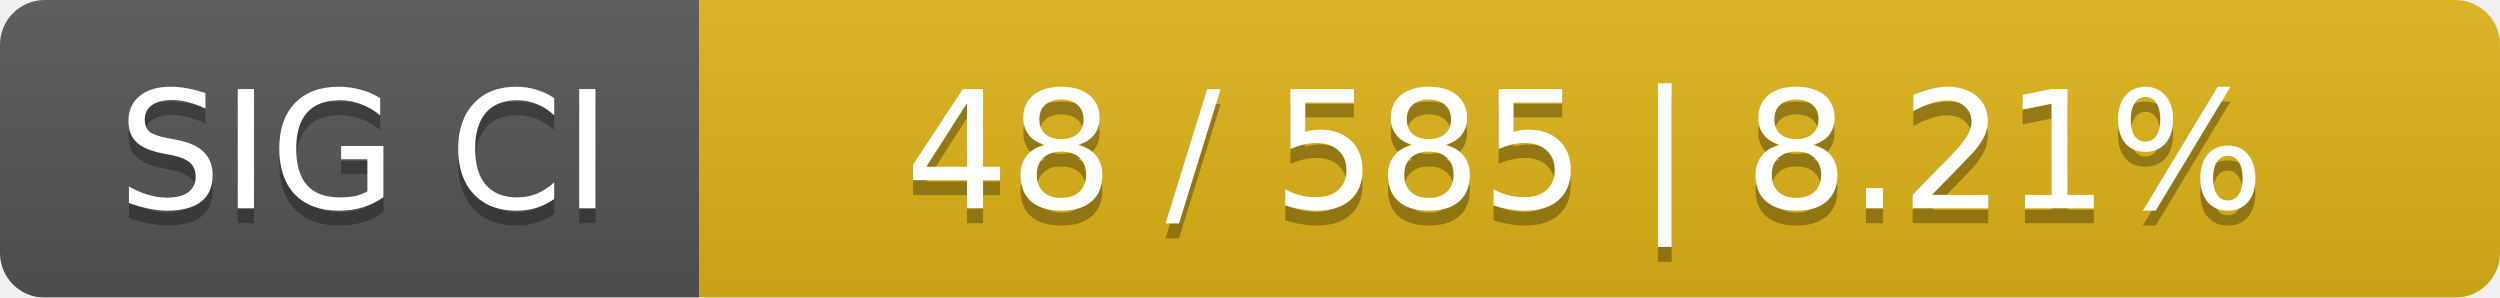
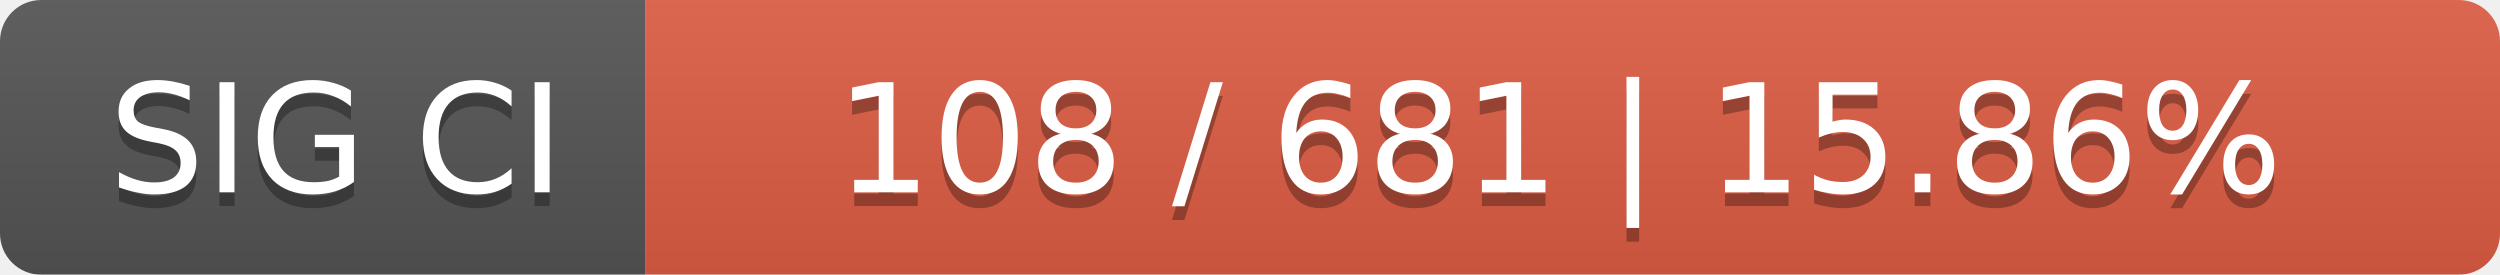
- <svg xmlns="http://www.w3.org/2000/svg" width="168" height="20">
+ <svg xmlns="http://www.w3.org/2000/svg" width="182" height="20">
  <linearGradient id="smooth" x2="0" y2="100%">
    <stop offset="0" stop-color="#bbb" stop-opacity=".1" />
    <stop offset="1" stop-opacity=".1" />
  </linearGradient>
  <mask id="round">
-     <rect width="168" height="20" rx="3" fill="#fff" />
+     <rect width="182" height="20" rx="3" fill="#fff" />
  </mask>
  <g mask="url(#round)">
    <rect width="47" height="20" fill="#555" />
-     <rect x="47" width="121" height="20" fill="#dfb317" />
-     <rect width="168" height="20" fill="url(#smooth)" />
+     <rect x="47" width="135" height="20" fill="#e05d44" />
+     <rect width="182" height="20" fill="url(#smooth)" />
  </g>
  <g fill="#fff" text-anchor="middle" font-family="DejaVu Sans,Verdana,Geneva,sans-serif" font-size="11">
    <text x="24.5" y="15" fill="#010101" fill-opacity=".3">SIG CI</text>
    <text x="24.5" y="14">SIG CI</text>
-     <text x="106.5" y="15" fill="#010101" fill-opacity=".3">48 / 585    |    8.21%</text>
-     <text x="106.5" y="14">48 / 585    |    8.21%</text>
+     <text x="113.5" y="15" fill="#010101" fill-opacity=".3">108 / 681    |    15.86%</text>
+     <text x="113.5" y="14">108 / 681    |    15.86%</text>
  </g>
</svg>
